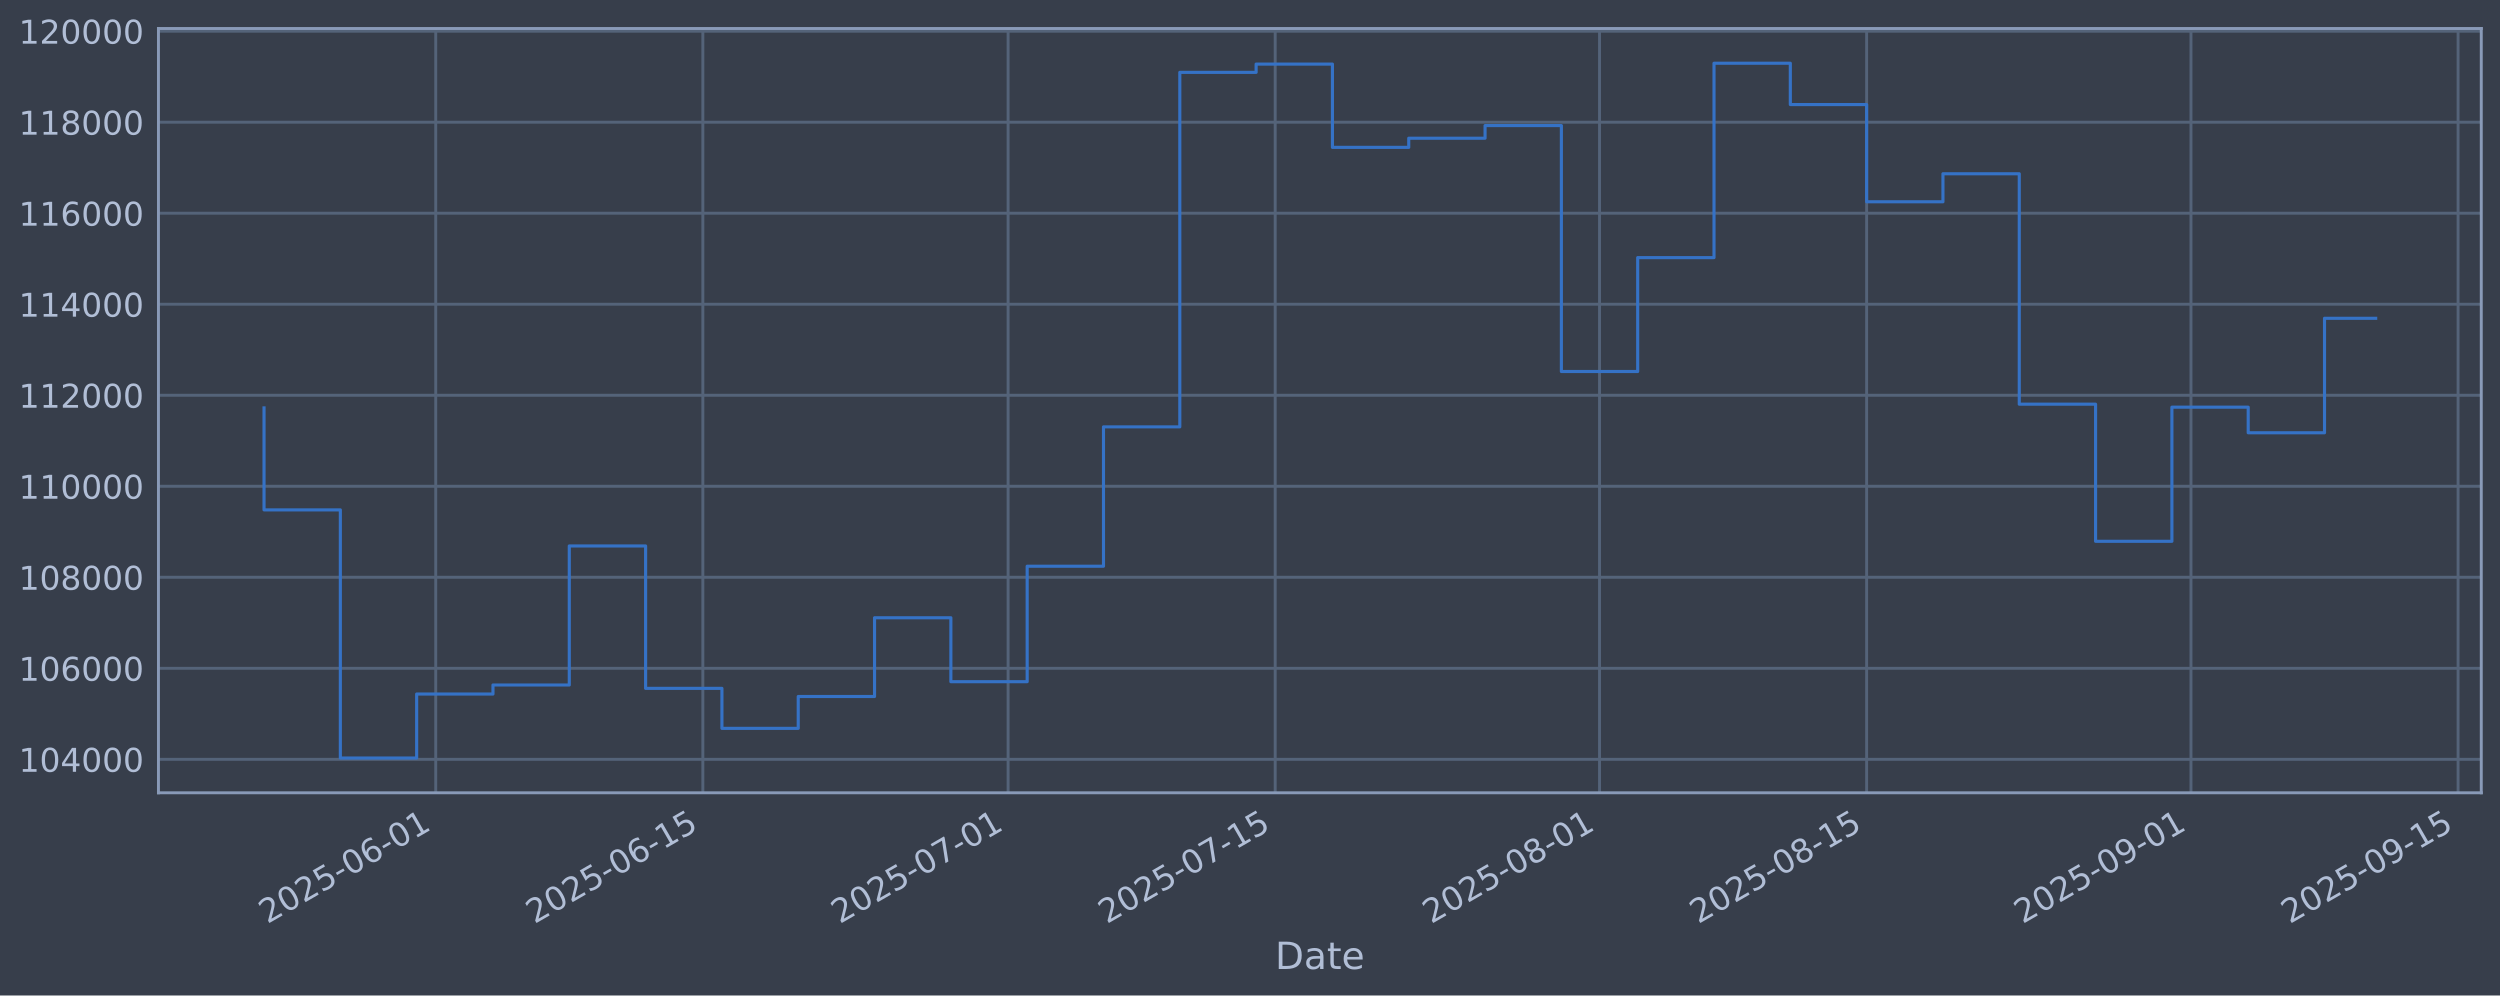
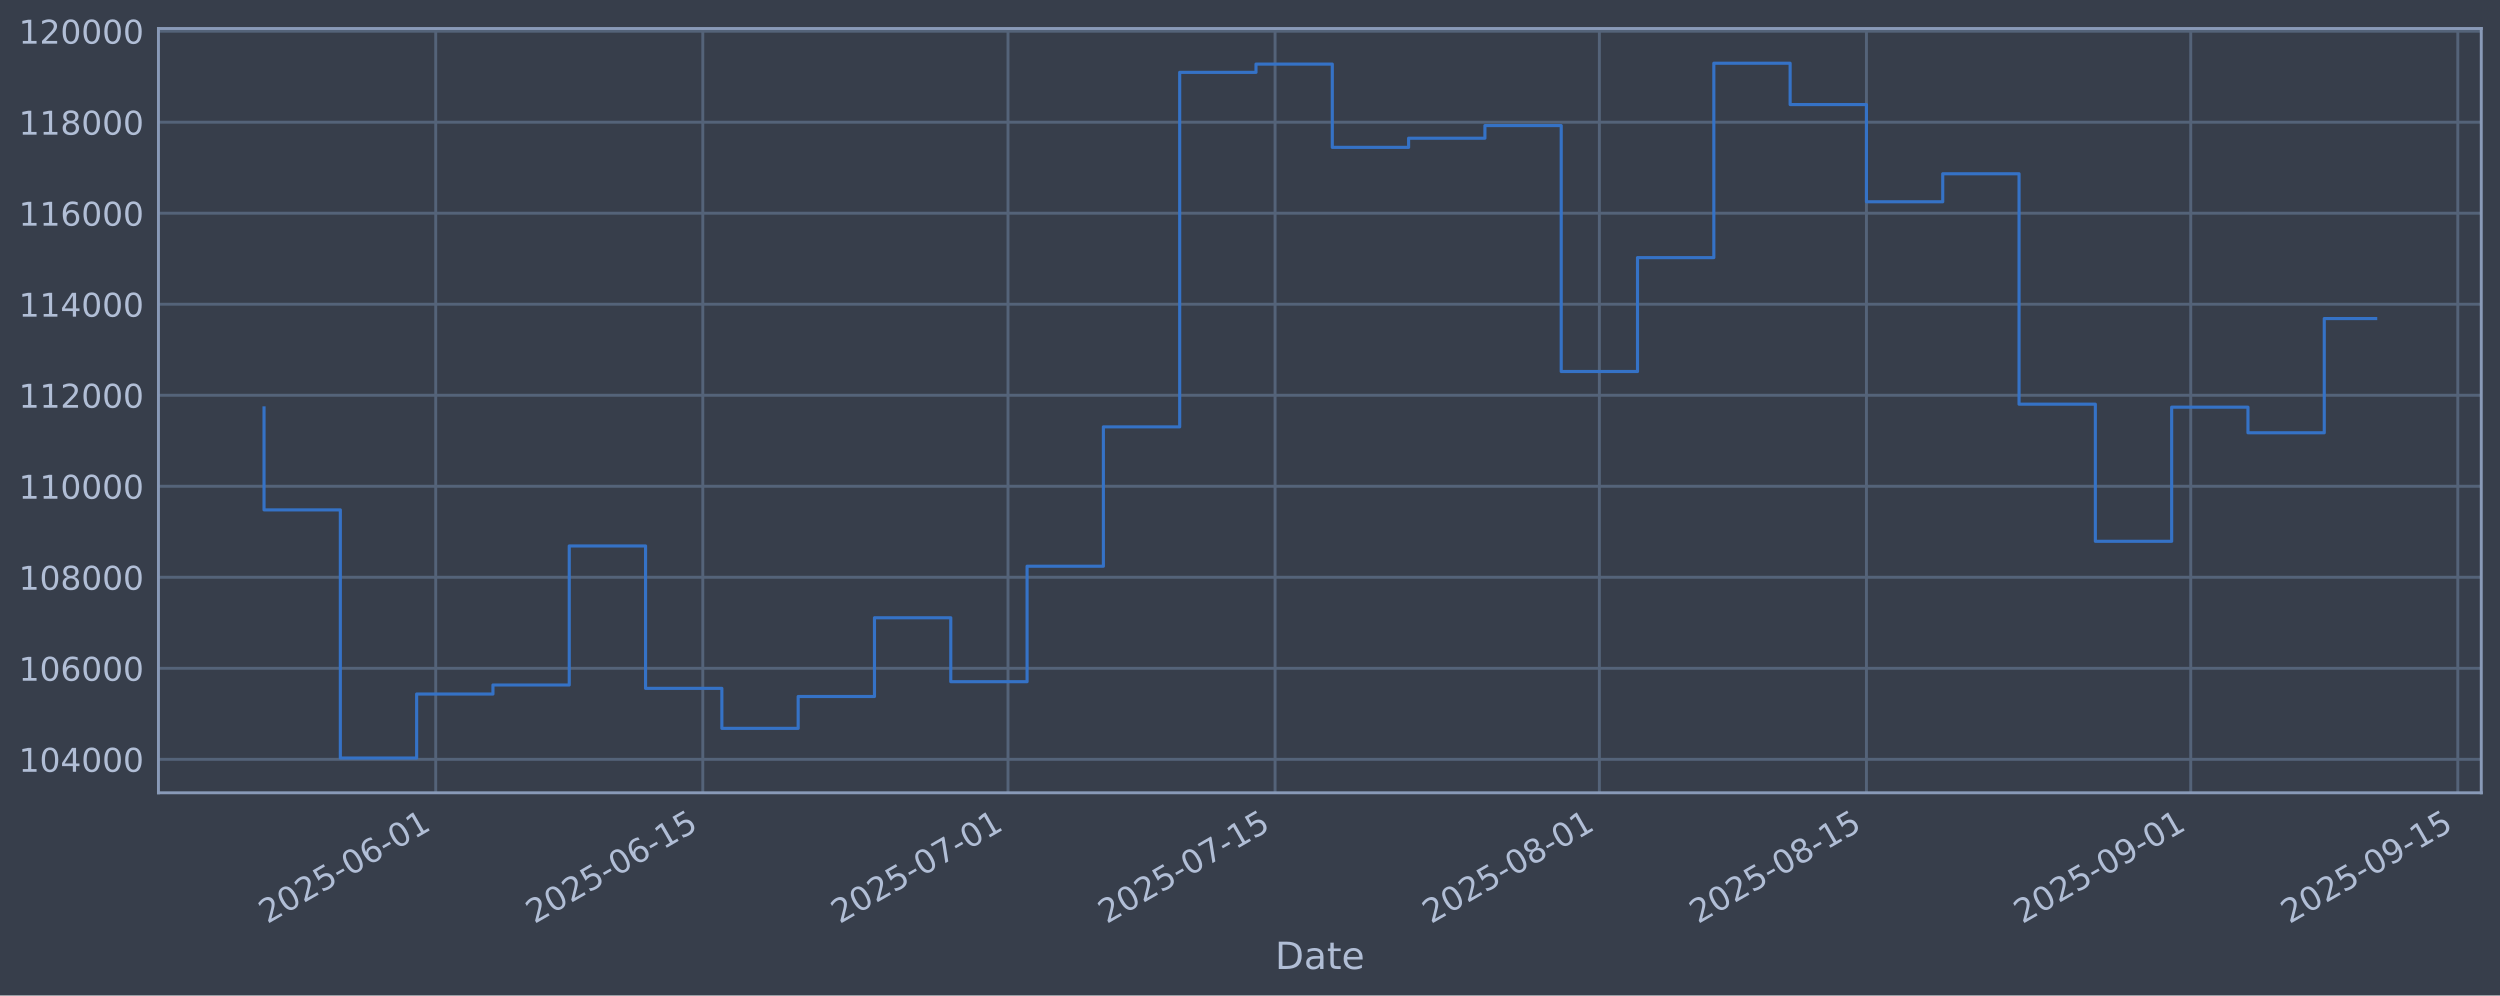
<svg xmlns="http://www.w3.org/2000/svg" xmlns:xlink="http://www.w3.org/1999/xlink" width="960.9pt" height="382.628pt" viewBox="0 0 960.9 382.628" version="1.1">
  <defs>
    <style type="text/css">*{stroke-linejoin: round; stroke-linecap: butt}</style>
  </defs>
  <g id="figure_1">
    <g id="patch_1">
      <path d="M 0 382.628  L 960.9 382.628  L 960.9 0  L 0 0  z " style="fill: #373e4b" />
    </g>
    <g id="axes_1">
      <g id="patch_2">
        <path d="M 60.901 304.718  L 953.701 304.718  L 953.701 10.958  L 60.901 10.958  z " style="fill: #373e4b" />
      </g>
      <g id="matplotlib.axis_1">
        <g id="xtick_1">
          <g id="line2d_1">
-             <path d="M 167.48 304.718  L 167.48 10.958  " clip-path="url(#p7ab93a0163)" style="fill: none; stroke: #546379; stroke-width: 1.12; stroke-linecap: square" />
+             <path d="M 167.472 304.718  L 167.472 10.958  " clip-path="url(#p4490938093)" style="fill: none; stroke: #546379; stroke-width: 1.12; stroke-linecap: square" />
          </g>
          <g id="line2d_2" />
          <g id="text_1">
-             <g style="fill: #b1bed6" transform="translate(102.7544 355.2226) rotate(-30) scale(0.126 -0.126)">
+             <g style="fill: #b1bed6" transform="translate(102.7461 355.2226) rotate(-30) scale(0.126 -0.126)">
              <defs>
                <path id="DejaVuSans-32" d="M 1228 531  L 3431 531  L 3431 0  L 469 0  L 469 531  Q 828 903 1448 1529  Q 2069 2156 2228 2338  Q 2531 2678 2651 2914  Q 2772 3150 2772 3378  Q 2772 3750 2511 3984  Q 2250 4219 1831 4219  Q 1534 4219 1204 4116  Q 875 4013 500 3803  L 500 4441  Q 881 4594 1212 4672  Q 1544 4750 1819 4750  Q 2544 4750 2975 4387  Q 3406 4025 3406 3419  Q 3406 3131 3298 2873  Q 3191 2616 2906 2266  Q 2828 2175 2409 1742  Q 1991 1309 1228 531  z " transform="scale(0.015625)" />
                <path id="DejaVuSans-30" d="M 2034 4250  Q 1547 4250 1301 3770  Q 1056 3291 1056 2328  Q 1056 1369 1301 889  Q 1547 409 2034 409  Q 2525 409 2770 889  Q 3016 1369 3016 2328  Q 3016 3291 2770 3770  Q 2525 4250 2034 4250  z M 2034 4750  Q 2819 4750 3233 4129  Q 3647 3509 3647 2328  Q 3647 1150 3233 529  Q 2819 -91 2034 -91  Q 1250 -91 836 529  Q 422 1150 422 2328  Q 422 3509 836 4129  Q 1250 4750 2034 4750  z " transform="scale(0.015625)" />
                <path id="DejaVuSans-35" d="M 691 4666  L 3169 4666  L 3169 4134  L 1269 4134  L 1269 2991  Q 1406 3038 1543 3061  Q 1681 3084 1819 3084  Q 2600 3084 3056 2656  Q 3513 2228 3513 1497  Q 3513 744 3044 326  Q 2575 -91 1722 -91  Q 1428 -91 1123 -41  Q 819 9 494 109  L 494 744  Q 775 591 1075 516  Q 1375 441 1709 441  Q 2250 441 2565 725  Q 2881 1009 2881 1497  Q 2881 1984 2565 2268  Q 2250 2553 1709 2553  Q 1456 2553 1204 2497  Q 953 2441 691 2322  L 691 4666  z " transform="scale(0.015625)" />
                <path id="DejaVuSans-2d" d="M 313 2009  L 1997 2009  L 1997 1497  L 313 1497  L 313 2009  z " transform="scale(0.015625)" />
                <path id="DejaVuSans-36" d="M 2113 2584  Q 1688 2584 1439 2293  Q 1191 2003 1191 1497  Q 1191 994 1439 701  Q 1688 409 2113 409  Q 2538 409 2786 701  Q 3034 994 3034 1497  Q 3034 2003 2786 2293  Q 2538 2584 2113 2584  z M 3366 4563  L 3366 3988  Q 3128 4100 2886 4159  Q 2644 4219 2406 4219  Q 1781 4219 1451 3797  Q 1122 3375 1075 2522  Q 1259 2794 1537 2939  Q 1816 3084 2150 3084  Q 2853 3084 3261 2657  Q 3669 2231 3669 1497  Q 3669 778 3244 343  Q 2819 -91 2113 -91  Q 1303 -91 875 529  Q 447 1150 447 2328  Q 447 3434 972 4092  Q 1497 4750 2381 4750  Q 2619 4750 2861 4703  Q 3103 4656 3366 4563  z " transform="scale(0.015625)" />
                <path id="DejaVuSans-31" d="M 794 531  L 1825 531  L 1825 4091  L 703 3866  L 703 4441  L 1819 4666  L 2450 4666  L 2450 531  L 3481 531  L 3481 0  L 794 0  L 794 531  z " transform="scale(0.015625)" />
              </defs>
              <use xlink:href="#DejaVuSans-32" />
              <use xlink:href="#DejaVuSans-30" transform="translate(63.62305 0)" />
              <use xlink:href="#DejaVuSans-32" transform="translate(127.2461 0)" />
              <use xlink:href="#DejaVuSans-35" transform="translate(190.8691 0)" />
              <use xlink:href="#DejaVuSans-2d" transform="translate(254.4922 0)" />
              <use xlink:href="#DejaVuSans-30" transform="translate(290.5762 0)" />
              <use xlink:href="#DejaVuSans-36" transform="translate(354.1992 0)" />
              <use xlink:href="#DejaVuSans-2d" transform="translate(417.8223 0)" />
              <use xlink:href="#DejaVuSans-30" transform="translate(453.9062 0)" />
              <use xlink:href="#DejaVuSans-31" transform="translate(517.5293 0)" />
            </g>
          </g>
        </g>
        <g id="xtick_2">
          <g id="line2d_3">
-             <path d="M 270.143 304.718  L 270.143 10.958  " clip-path="url(#p7ab93a0163)" style="fill: none; stroke: #546379; stroke-width: 1.12; stroke-linecap: square" />
+             <path d="M 270.122 304.718  L 270.122 10.958  " clip-path="url(#p4490938093)" style="fill: none; stroke: #546379; stroke-width: 1.12; stroke-linecap: square" />
          </g>
          <g id="line2d_4" />
          <g id="text_2">
-             <g style="fill: #b1bed6" transform="translate(205.4173 355.2226) rotate(-30) scale(0.126 -0.126)">
+             <g style="fill: #b1bed6" transform="translate(205.3962 355.2226) rotate(-30) scale(0.126 -0.126)">
              <use xlink:href="#DejaVuSans-32" />
              <use xlink:href="#DejaVuSans-30" transform="translate(63.62305 0)" />
              <use xlink:href="#DejaVuSans-32" transform="translate(127.2461 0)" />
              <use xlink:href="#DejaVuSans-35" transform="translate(190.8691 0)" />
              <use xlink:href="#DejaVuSans-2d" transform="translate(254.4922 0)" />
              <use xlink:href="#DejaVuSans-30" transform="translate(290.5762 0)" />
              <use xlink:href="#DejaVuSans-36" transform="translate(354.1992 0)" />
              <use xlink:href="#DejaVuSans-2d" transform="translate(417.8223 0)" />
              <use xlink:href="#DejaVuSans-31" transform="translate(453.9062 0)" />
              <use xlink:href="#DejaVuSans-35" transform="translate(517.5293 0)" />
            </g>
          </g>
        </g>
        <g id="xtick_3">
          <g id="line2d_5">
-             <path d="M 387.472 304.718  L 387.472 10.958  " clip-path="url(#p7ab93a0163)" style="fill: none; stroke: #546379; stroke-width: 1.12; stroke-linecap: square" />
+             <path d="M 387.436 304.718  L 387.436 10.958  " clip-path="url(#p4490938093)" style="fill: none; stroke: #546379; stroke-width: 1.12; stroke-linecap: square" />
          </g>
          <g id="line2d_6" />
          <g id="text_3">
-             <g style="fill: #b1bed6" transform="translate(322.7464 355.2226) rotate(-30) scale(0.126 -0.126)">
+             <g style="fill: #b1bed6" transform="translate(322.7106 355.2226) rotate(-30) scale(0.126 -0.126)">
              <defs>
                <path id="DejaVuSans-37" d="M 525 4666  L 3525 4666  L 3525 4397  L 1831 0  L 1172 0  L 2766 4134  L 525 4134  L 525 4666  z " transform="scale(0.015625)" />
              </defs>
              <use xlink:href="#DejaVuSans-32" />
              <use xlink:href="#DejaVuSans-30" transform="translate(63.62305 0)" />
              <use xlink:href="#DejaVuSans-32" transform="translate(127.2461 0)" />
              <use xlink:href="#DejaVuSans-35" transform="translate(190.8691 0)" />
              <use xlink:href="#DejaVuSans-2d" transform="translate(254.4922 0)" />
              <use xlink:href="#DejaVuSans-30" transform="translate(290.5762 0)" />
              <use xlink:href="#DejaVuSans-37" transform="translate(354.1992 0)" />
              <use xlink:href="#DejaVuSans-2d" transform="translate(417.8223 0)" />
              <use xlink:href="#DejaVuSans-30" transform="translate(453.9062 0)" />
              <use xlink:href="#DejaVuSans-31" transform="translate(517.5293 0)" />
            </g>
          </g>
        </g>
        <g id="xtick_4">
          <g id="line2d_7">
-             <path d="M 490.135 304.718  L 490.135 10.958  " clip-path="url(#p7ab93a0163)" style="fill: none; stroke: #546379; stroke-width: 1.12; stroke-linecap: square" />
+             <path d="M 490.086 304.718  L 490.086 10.958  " clip-path="url(#p4490938093)" style="fill: none; stroke: #546379; stroke-width: 1.12; stroke-linecap: square" />
          </g>
          <g id="line2d_8" />
          <g id="text_4">
-             <g style="fill: #b1bed6" transform="translate(425.4093 355.2226) rotate(-30) scale(0.126 -0.126)">
+             <g style="fill: #b1bed6" transform="translate(425.3607 355.2226) rotate(-30) scale(0.126 -0.126)">
              <use xlink:href="#DejaVuSans-32" />
              <use xlink:href="#DejaVuSans-30" transform="translate(63.62305 0)" />
              <use xlink:href="#DejaVuSans-32" transform="translate(127.2461 0)" />
              <use xlink:href="#DejaVuSans-35" transform="translate(190.8691 0)" />
              <use xlink:href="#DejaVuSans-2d" transform="translate(254.4922 0)" />
              <use xlink:href="#DejaVuSans-30" transform="translate(290.5762 0)" />
              <use xlink:href="#DejaVuSans-37" transform="translate(354.1992 0)" />
              <use xlink:href="#DejaVuSans-2d" transform="translate(417.8223 0)" />
              <use xlink:href="#DejaVuSans-31" transform="translate(453.9062 0)" />
              <use xlink:href="#DejaVuSans-35" transform="translate(517.5293 0)" />
            </g>
          </g>
        </g>
        <g id="xtick_5">
          <g id="line2d_9">
-             <path d="M 614.797 304.718  L 614.797 10.958  " clip-path="url(#p7ab93a0163)" style="fill: none; stroke: #546379; stroke-width: 1.12; stroke-linecap: square" />
+             <path d="M 614.733 304.718  L 614.733 10.958  " clip-path="url(#p4490938093)" style="fill: none; stroke: #546379; stroke-width: 1.12; stroke-linecap: square" />
          </g>
          <g id="line2d_10" />
          <g id="text_5">
-             <g style="fill: #b1bed6" transform="translate(550.0714 355.2226) rotate(-30) scale(0.126 -0.126)">
+             <g style="fill: #b1bed6" transform="translate(550.0072 355.2226) rotate(-30) scale(0.126 -0.126)">
              <defs>
                <path id="DejaVuSans-38" d="M 2034 2216  Q 1584 2216 1326 1975  Q 1069 1734 1069 1313  Q 1069 891 1326 650  Q 1584 409 2034 409  Q 2484 409 2743 651  Q 3003 894 3003 1313  Q 3003 1734 2745 1975  Q 2488 2216 2034 2216  z M 1403 2484  Q 997 2584 770 2862  Q 544 3141 544 3541  Q 544 4100 942 4425  Q 1341 4750 2034 4750  Q 2731 4750 3128 4425  Q 3525 4100 3525 3541  Q 3525 3141 3298 2862  Q 3072 2584 2669 2484  Q 3125 2378 3379 2068  Q 3634 1759 3634 1313  Q 3634 634 3220 271  Q 2806 -91 2034 -91  Q 1263 -91 848 271  Q 434 634 434 1313  Q 434 1759 690 2068  Q 947 2378 1403 2484  z M 1172 3481  Q 1172 3119 1398 2916  Q 1625 2713 2034 2713  Q 2441 2713 2670 2916  Q 2900 3119 2900 3481  Q 2900 3844 2670 4047  Q 2441 4250 2034 4250  Q 1625 4250 1398 4047  Q 1172 3844 1172 3481  z " transform="scale(0.015625)" />
              </defs>
              <use xlink:href="#DejaVuSans-32" />
              <use xlink:href="#DejaVuSans-30" transform="translate(63.62305 0)" />
              <use xlink:href="#DejaVuSans-32" transform="translate(127.2461 0)" />
              <use xlink:href="#DejaVuSans-35" transform="translate(190.8691 0)" />
              <use xlink:href="#DejaVuSans-2d" transform="translate(254.4922 0)" />
              <use xlink:href="#DejaVuSans-30" transform="translate(290.5762 0)" />
              <use xlink:href="#DejaVuSans-38" transform="translate(354.1992 0)" />
              <use xlink:href="#DejaVuSans-2d" transform="translate(417.8223 0)" />
              <use xlink:href="#DejaVuSans-30" transform="translate(453.9062 0)" />
              <use xlink:href="#DejaVuSans-31" transform="translate(517.5293 0)" />
            </g>
          </g>
        </g>
        <g id="xtick_6">
          <g id="line2d_11">
-             <path d="M 717.46 304.718  L 717.46 10.958  " clip-path="url(#p7ab93a0163)" style="fill: none; stroke: #546379; stroke-width: 1.12; stroke-linecap: square" />
+             <path d="M 717.383 304.718  L 717.383 10.958  " clip-path="url(#p4490938093)" style="fill: none; stroke: #546379; stroke-width: 1.12; stroke-linecap: square" />
          </g>
          <g id="line2d_12" />
          <g id="text_6">
-             <g style="fill: #b1bed6" transform="translate(652.7343 355.2226) rotate(-30) scale(0.126 -0.126)">
+             <g style="fill: #b1bed6" transform="translate(652.6572 355.2226) rotate(-30) scale(0.126 -0.126)">
              <use xlink:href="#DejaVuSans-32" />
              <use xlink:href="#DejaVuSans-30" transform="translate(63.62305 0)" />
              <use xlink:href="#DejaVuSans-32" transform="translate(127.2461 0)" />
              <use xlink:href="#DejaVuSans-35" transform="translate(190.8691 0)" />
              <use xlink:href="#DejaVuSans-2d" transform="translate(254.4922 0)" />
              <use xlink:href="#DejaVuSans-30" transform="translate(290.5762 0)" />
              <use xlink:href="#DejaVuSans-38" transform="translate(354.1992 0)" />
              <use xlink:href="#DejaVuSans-2d" transform="translate(417.8223 0)" />
              <use xlink:href="#DejaVuSans-31" transform="translate(453.9062 0)" />
              <use xlink:href="#DejaVuSans-35" transform="translate(517.5293 0)" />
            </g>
          </g>
        </g>
        <g id="xtick_7">
          <g id="line2d_13">
-             <path d="M 842.122 304.718  L 842.122 10.958  " clip-path="url(#p7ab93a0163)" style="fill: none; stroke: #546379; stroke-width: 1.12; stroke-linecap: square" />
+             <path d="M 842.029 304.718  L 842.029 10.958  " clip-path="url(#p4490938093)" style="fill: none; stroke: #546379; stroke-width: 1.12; stroke-linecap: square" />
          </g>
          <g id="line2d_14" />
          <g id="text_7">
-             <g style="fill: #b1bed6" transform="translate(777.3964 355.2226) rotate(-30) scale(0.126 -0.126)">
+             <g style="fill: #b1bed6" transform="translate(777.3038 355.2226) rotate(-30) scale(0.126 -0.126)">
              <defs>
                <path id="DejaVuSans-39" d="M 703 97  L 703 672  Q 941 559 1184 500  Q 1428 441 1663 441  Q 2288 441 2617 861  Q 2947 1281 2994 2138  Q 2813 1869 2534 1725  Q 2256 1581 1919 1581  Q 1219 1581 811 2004  Q 403 2428 403 3163  Q 403 3881 828 4315  Q 1253 4750 1959 4750  Q 2769 4750 3195 4129  Q 3622 3509 3622 2328  Q 3622 1225 3098 567  Q 2575 -91 1691 -91  Q 1453 -91 1209 -44  Q 966 3 703 97  z M 1959 2075  Q 2384 2075 2632 2365  Q 2881 2656 2881 3163  Q 2881 3666 2632 3958  Q 2384 4250 1959 4250  Q 1534 4250 1286 3958  Q 1038 3666 1038 3163  Q 1038 2656 1286 2365  Q 1534 2075 1959 2075  z " transform="scale(0.015625)" />
              </defs>
              <use xlink:href="#DejaVuSans-32" />
              <use xlink:href="#DejaVuSans-30" transform="translate(63.62305 0)" />
              <use xlink:href="#DejaVuSans-32" transform="translate(127.2461 0)" />
              <use xlink:href="#DejaVuSans-35" transform="translate(190.8691 0)" />
              <use xlink:href="#DejaVuSans-2d" transform="translate(254.4922 0)" />
              <use xlink:href="#DejaVuSans-30" transform="translate(290.5762 0)" />
              <use xlink:href="#DejaVuSans-39" transform="translate(354.1992 0)" />
              <use xlink:href="#DejaVuSans-2d" transform="translate(417.8223 0)" />
              <use xlink:href="#DejaVuSans-30" transform="translate(453.9062 0)" />
              <use xlink:href="#DejaVuSans-31" transform="translate(517.5293 0)" />
            </g>
          </g>
        </g>
        <g id="xtick_8">
          <g id="line2d_15">
-             <path d="M 944.785 304.718  L 944.785 10.958  " clip-path="url(#p7ab93a0163)" style="fill: none; stroke: #546379; stroke-width: 1.12; stroke-linecap: square" />
+             <path d="M 944.679 304.718  L 944.679 10.958  " clip-path="url(#p4490938093)" style="fill: none; stroke: #546379; stroke-width: 1.12; stroke-linecap: square" />
          </g>
          <g id="line2d_16" />
          <g id="text_8">
-             <g style="fill: #b1bed6" transform="translate(880.0593 355.2226) rotate(-30) scale(0.126 -0.126)">
+             <g style="fill: #b1bed6" transform="translate(879.9538 355.2226) rotate(-30) scale(0.126 -0.126)">
              <use xlink:href="#DejaVuSans-32" />
              <use xlink:href="#DejaVuSans-30" transform="translate(63.62305 0)" />
              <use xlink:href="#DejaVuSans-32" transform="translate(127.2461 0)" />
              <use xlink:href="#DejaVuSans-35" transform="translate(190.8691 0)" />
              <use xlink:href="#DejaVuSans-2d" transform="translate(254.4922 0)" />
              <use xlink:href="#DejaVuSans-30" transform="translate(290.5762 0)" />
              <use xlink:href="#DejaVuSans-39" transform="translate(354.1992 0)" />
              <use xlink:href="#DejaVuSans-2d" transform="translate(417.8223 0)" />
              <use xlink:href="#DejaVuSans-31" transform="translate(453.9062 0)" />
              <use xlink:href="#DejaVuSans-35" transform="translate(517.5293 0)" />
            </g>
          </g>
        </g>
        <g id="text_9">
          <g style="fill: #b1bed6" transform="translate(490.0914 372.4337) scale(0.144 -0.144)">
            <defs>
              <path id="DejaVuSans-44" d="M 1259 4147  L 1259 519  L 2022 519  Q 2988 519 3436 956  Q 3884 1394 3884 2338  Q 3884 3275 3436 3711  Q 2988 4147 2022 4147  L 1259 4147  z M 628 4666  L 1925 4666  Q 3281 4666 3915 4102  Q 4550 3538 4550 2338  Q 4550 1131 3912 565  Q 3275 0 1925 0  L 628 0  L 628 4666  z " transform="scale(0.015625)" />
              <path id="DejaVuSans-61" d="M 2194 1759  Q 1497 1759 1228 1600  Q 959 1441 959 1056  Q 959 750 1161 570  Q 1363 391 1709 391  Q 2188 391 2477 730  Q 2766 1069 2766 1631  L 2766 1759  L 2194 1759  z M 3341 1997  L 3341 0  L 2766 0  L 2766 531  Q 2569 213 2275 61  Q 1981 -91 1556 -91  Q 1019 -91 701 211  Q 384 513 384 1019  Q 384 1609 779 1909  Q 1175 2209 1959 2209  L 2766 2209  L 2766 2266  Q 2766 2663 2505 2880  Q 2244 3097 1772 3097  Q 1472 3097 1187 3025  Q 903 2953 641 2809  L 641 3341  Q 956 3463 1253 3523  Q 1550 3584 1831 3584  Q 2591 3584 2966 3190  Q 3341 2797 3341 1997  z " transform="scale(0.015625)" />
              <path id="DejaVuSans-74" d="M 1172 4494  L 1172 3500  L 2356 3500  L 2356 3053  L 1172 3053  L 1172 1153  Q 1172 725 1289 603  Q 1406 481 1766 481  L 2356 481  L 2356 0  L 1766 0  Q 1100 0 847 248  Q 594 497 594 1153  L 594 3053  L 172 3053  L 172 3500  L 594 3500  L 594 4494  L 1172 4494  z " transform="scale(0.015625)" />
              <path id="DejaVuSans-65" d="M 3597 1894  L 3597 1613  L 953 1613  Q 991 1019 1311 708  Q 1631 397 2203 397  Q 2534 397 2845 478  Q 3156 559 3463 722  L 3463 178  Q 3153 47 2828 -22  Q 2503 -91 2169 -91  Q 1331 -91 842 396  Q 353 884 353 1716  Q 353 2575 817 3079  Q 1281 3584 2069 3584  Q 2775 3584 3186 3129  Q 3597 2675 3597 1894  z M 3022 2063  Q 3016 2534 2758 2815  Q 2500 3097 2075 3097  Q 1594 3097 1305 2825  Q 1016 2553 972 2059  L 3022 2063  z " transform="scale(0.015625)" />
            </defs>
            <use xlink:href="#DejaVuSans-44" />
            <use xlink:href="#DejaVuSans-61" transform="translate(77.00195 0)" />
            <use xlink:href="#DejaVuSans-74" transform="translate(138.2812 0)" />
            <use xlink:href="#DejaVuSans-65" transform="translate(177.4902 0)" />
          </g>
        </g>
      </g>
      <g id="matplotlib.axis_2">
        <g id="ytick_1">
          <g id="line2d_17">
-             <path d="M 60.901 291.85  L 953.701 291.85  " clip-path="url(#p7ab93a0163)" style="fill: none; stroke: #546379; stroke-width: 1.12; stroke-linecap: square" />
+             <path d="M 60.901 291.85  L 953.701 291.85  " clip-path="url(#p4490938093)" style="fill: none; stroke: #546379; stroke-width: 1.12; stroke-linecap: square" />
          </g>
          <g id="line2d_18" />
          <g id="text_10">
            <g style="fill: #b1bed6" transform="translate(7.2 296.6367) scale(0.126 -0.126)">
              <defs>
                <path id="DejaVuSans-34" d="M 2419 4116  L 825 1625  L 2419 1625  L 2419 4116  z M 2253 4666  L 3047 4666  L 3047 1625  L 3713 1625  L 3713 1100  L 3047 1100  L 3047 0  L 2419 0  L 2419 1100  L 313 1100  L 313 1709  L 2253 4666  z " transform="scale(0.015625)" />
              </defs>
              <use xlink:href="#DejaVuSans-31" />
              <use xlink:href="#DejaVuSans-30" transform="translate(63.62305 0)" />
              <use xlink:href="#DejaVuSans-34" transform="translate(127.2461 0)" />
              <use xlink:href="#DejaVuSans-30" transform="translate(190.8691 0)" />
              <use xlink:href="#DejaVuSans-30" transform="translate(254.4922 0)" />
              <use xlink:href="#DejaVuSans-30" transform="translate(318.1152 0)" />
            </g>
          </g>
        </g>
        <g id="ytick_2">
          <g id="line2d_19">
-             <path d="M 60.901 256.867  L 953.701 256.867  " clip-path="url(#p7ab93a0163)" style="fill: none; stroke: #546379; stroke-width: 1.12; stroke-linecap: square" />
+             <path d="M 60.901 256.867  L 953.701 256.867  " clip-path="url(#p4490938093)" style="fill: none; stroke: #546379; stroke-width: 1.12; stroke-linecap: square" />
          </g>
          <g id="line2d_20" />
          <g id="text_11">
            <g style="fill: #b1bed6" transform="translate(7.2 261.6538) scale(0.126 -0.126)">
              <use xlink:href="#DejaVuSans-31" />
              <use xlink:href="#DejaVuSans-30" transform="translate(63.62305 0)" />
              <use xlink:href="#DejaVuSans-36" transform="translate(127.2461 0)" />
              <use xlink:href="#DejaVuSans-30" transform="translate(190.8691 0)" />
              <use xlink:href="#DejaVuSans-30" transform="translate(254.4922 0)" />
              <use xlink:href="#DejaVuSans-30" transform="translate(318.1152 0)" />
            </g>
          </g>
        </g>
        <g id="ytick_3">
          <g id="line2d_21">
-             <path d="M 60.901 221.884  L 953.701 221.884  " clip-path="url(#p7ab93a0163)" style="fill: none; stroke: #546379; stroke-width: 1.12; stroke-linecap: square" />
+             <path d="M 60.901 221.884  L 953.701 221.884  " clip-path="url(#p4490938093)" style="fill: none; stroke: #546379; stroke-width: 1.12; stroke-linecap: square" />
          </g>
          <g id="line2d_22" />
          <g id="text_12">
            <g style="fill: #b1bed6" transform="translate(7.2 226.671) scale(0.126 -0.126)">
              <use xlink:href="#DejaVuSans-31" />
              <use xlink:href="#DejaVuSans-30" transform="translate(63.62305 0)" />
              <use xlink:href="#DejaVuSans-38" transform="translate(127.2461 0)" />
              <use xlink:href="#DejaVuSans-30" transform="translate(190.8691 0)" />
              <use xlink:href="#DejaVuSans-30" transform="translate(254.4922 0)" />
              <use xlink:href="#DejaVuSans-30" transform="translate(318.1152 0)" />
            </g>
          </g>
        </g>
        <g id="ytick_4">
          <g id="line2d_23">
-             <path d="M 60.901 186.901  L 953.701 186.901  " clip-path="url(#p7ab93a0163)" style="fill: none; stroke: #546379; stroke-width: 1.12; stroke-linecap: square" />
+             <path d="M 60.901 186.901  L 953.701 186.901  " clip-path="url(#p4490938093)" style="fill: none; stroke: #546379; stroke-width: 1.12; stroke-linecap: square" />
          </g>
          <g id="line2d_24" />
          <g id="text_13">
            <g style="fill: #b1bed6" transform="translate(7.2 191.6882) scale(0.126 -0.126)">
              <use xlink:href="#DejaVuSans-31" />
              <use xlink:href="#DejaVuSans-31" transform="translate(63.62305 0)" />
              <use xlink:href="#DejaVuSans-30" transform="translate(127.2461 0)" />
              <use xlink:href="#DejaVuSans-30" transform="translate(190.8691 0)" />
              <use xlink:href="#DejaVuSans-30" transform="translate(254.4922 0)" />
              <use xlink:href="#DejaVuSans-30" transform="translate(318.1152 0)" />
            </g>
          </g>
        </g>
        <g id="ytick_5">
          <g id="line2d_25">
-             <path d="M 60.901 151.918  L 953.701 151.918  " clip-path="url(#p7ab93a0163)" style="fill: none; stroke: #546379; stroke-width: 1.12; stroke-linecap: square" />
+             <path d="M 60.901 151.918  L 953.701 151.918  " clip-path="url(#p4490938093)" style="fill: none; stroke: #546379; stroke-width: 1.12; stroke-linecap: square" />
          </g>
          <g id="line2d_26" />
          <g id="text_14">
            <g style="fill: #b1bed6" transform="translate(7.2 156.7053) scale(0.126 -0.126)">
              <use xlink:href="#DejaVuSans-31" />
              <use xlink:href="#DejaVuSans-31" transform="translate(63.62305 0)" />
              <use xlink:href="#DejaVuSans-32" transform="translate(127.2461 0)" />
              <use xlink:href="#DejaVuSans-30" transform="translate(190.8691 0)" />
              <use xlink:href="#DejaVuSans-30" transform="translate(254.4922 0)" />
              <use xlink:href="#DejaVuSans-30" transform="translate(318.1152 0)" />
            </g>
          </g>
        </g>
        <g id="ytick_6">
          <g id="line2d_27">
-             <path d="M 60.901 116.936  L 953.701 116.936  " clip-path="url(#p7ab93a0163)" style="fill: none; stroke: #546379; stroke-width: 1.12; stroke-linecap: square" />
+             <path d="M 60.901 116.936  L 953.701 116.936  " clip-path="url(#p4490938093)" style="fill: none; stroke: #546379; stroke-width: 1.12; stroke-linecap: square" />
          </g>
          <g id="line2d_28" />
          <g id="text_15">
            <g style="fill: #b1bed6" transform="translate(7.2 121.7225) scale(0.126 -0.126)">
              <use xlink:href="#DejaVuSans-31" />
              <use xlink:href="#DejaVuSans-31" transform="translate(63.62305 0)" />
              <use xlink:href="#DejaVuSans-34" transform="translate(127.2461 0)" />
              <use xlink:href="#DejaVuSans-30" transform="translate(190.8691 0)" />
              <use xlink:href="#DejaVuSans-30" transform="translate(254.4922 0)" />
              <use xlink:href="#DejaVuSans-30" transform="translate(318.1152 0)" />
            </g>
          </g>
        </g>
        <g id="ytick_7">
          <g id="line2d_29">
-             <path d="M 60.901 81.953  L 953.701 81.953  " clip-path="url(#p7ab93a0163)" style="fill: none; stroke: #546379; stroke-width: 1.12; stroke-linecap: square" />
+             <path d="M 60.901 81.953  L 953.701 81.953  " clip-path="url(#p4490938093)" style="fill: none; stroke: #546379; stroke-width: 1.12; stroke-linecap: square" />
          </g>
          <g id="line2d_30" />
          <g id="text_16">
            <g style="fill: #b1bed6" transform="translate(7.2 86.73969) scale(0.126 -0.126)">
              <use xlink:href="#DejaVuSans-31" />
              <use xlink:href="#DejaVuSans-31" transform="translate(63.62305 0)" />
              <use xlink:href="#DejaVuSans-36" transform="translate(127.2461 0)" />
              <use xlink:href="#DejaVuSans-30" transform="translate(190.8691 0)" />
              <use xlink:href="#DejaVuSans-30" transform="translate(254.4922 0)" />
              <use xlink:href="#DejaVuSans-30" transform="translate(318.1152 0)" />
            </g>
          </g>
        </g>
        <g id="ytick_8">
          <g id="line2d_31">
-             <path d="M 60.901 46.97  L 953.701 46.97  " clip-path="url(#p7ab93a0163)" style="fill: none; stroke: #546379; stroke-width: 1.12; stroke-linecap: square" />
+             <path d="M 60.901 46.97  L 953.701 46.97  " clip-path="url(#p4490938093)" style="fill: none; stroke: #546379; stroke-width: 1.12; stroke-linecap: square" />
          </g>
          <g id="line2d_32" />
          <g id="text_17">
            <g style="fill: #b1bed6" transform="translate(7.2 51.75686) scale(0.126 -0.126)">
              <use xlink:href="#DejaVuSans-31" />
              <use xlink:href="#DejaVuSans-31" transform="translate(63.62305 0)" />
              <use xlink:href="#DejaVuSans-38" transform="translate(127.2461 0)" />
              <use xlink:href="#DejaVuSans-30" transform="translate(190.8691 0)" />
              <use xlink:href="#DejaVuSans-30" transform="translate(254.4922 0)" />
              <use xlink:href="#DejaVuSans-30" transform="translate(318.1152 0)" />
            </g>
          </g>
        </g>
        <g id="ytick_9">
          <g id="line2d_33">
-             <path d="M 60.901 11.987  L 953.701 11.987  " clip-path="url(#p7ab93a0163)" style="fill: none; stroke: #546379; stroke-width: 1.12; stroke-linecap: square" />
+             <path d="M 60.901 11.987  L 953.701 11.987  " clip-path="url(#p4490938093)" style="fill: none; stroke: #546379; stroke-width: 1.12; stroke-linecap: square" />
          </g>
          <g id="line2d_34" />
          <g id="text_18">
            <g style="fill: #b1bed6" transform="translate(7.2 16.77403) scale(0.126 -0.126)">
              <use xlink:href="#DejaVuSans-31" />
              <use xlink:href="#DejaVuSans-32" transform="translate(63.62305 0)" />
              <use xlink:href="#DejaVuSans-30" transform="translate(127.2461 0)" />
              <use xlink:href="#DejaVuSans-30" transform="translate(190.8691 0)" />
              <use xlink:href="#DejaVuSans-30" transform="translate(254.4922 0)" />
              <use xlink:href="#DejaVuSans-30" transform="translate(318.1152 0)" />
            </g>
          </g>
        </g>
      </g>
      <g id="line2d_35">
-         <path d="M 101.482 156.778  L 101.482 195.974  L 130.815 195.974  L 130.815 291.366  L 160.147 291.366  L 160.147 266.759  L 189.479 266.759  L 189.479 263.286  L 218.811 263.286  L 218.811 209.841  L 248.144 209.841  L 248.144 264.586  L 277.476 264.586  L 277.476 279.95  L 306.808 279.95  L 306.808 267.706  L 336.14 267.706  L 336.14 237.446  L 365.473 237.446  L 365.473 262.012  L 394.805 262.012  L 394.805 217.631  L 424.137 217.631  L 424.137 164.07  L 453.469 164.07  L 453.469 27.81  L 482.802 27.81  L 482.802 24.636  L 512.134 24.636  L 512.134 56.646  L 541.466 56.646  L 541.466 53.121  L 570.798 53.121  L 570.798 48.272  L 600.131 48.272  L 600.131 142.793  L 629.463 142.793  L 629.463 99.016  L 658.795 99.016  L 658.795 24.311  L 688.128 24.311  L 688.128 40.185  L 717.46 40.185  L 717.46 77.56  L 746.792 77.56  L 746.792 66.788  L 776.124 66.788  L 776.124 155.356  L 805.457 155.356  L 805.457 208.052  L 834.789 208.052  L 834.789 156.509  L 864.121 156.509  L 864.121 166.341  L 893.453 166.341  L 893.453 122.337  L 913.119 122.337  " clip-path="url(#p7ab93a0163)" style="fill: none; stroke: #3572c6; stroke-width: 1.2; stroke-linecap: square" />
+         <path d="M 101.482 156.778  L 101.482 195.974  L 130.811 195.974  L 130.811 291.366  L 160.14 291.366  L 160.14 266.759  L 189.468 266.759  L 189.468 263.286  L 218.797 263.286  L 218.797 209.841  L 248.125 209.841  L 248.125 264.586  L 277.454 264.586  L 277.454 279.95  L 306.782 279.95  L 306.782 267.706  L 336.111 267.706  L 336.111 237.446  L 365.44 237.446  L 365.44 262.012  L 394.768 262.012  L 394.768 217.631  L 424.097 217.631  L 424.097 164.07  L 453.425 164.07  L 453.425 27.81  L 482.754 27.81  L 482.754 24.636  L 512.083 24.636  L 512.083 56.646  L 541.411 56.646  L 541.411 53.121  L 570.74 53.121  L 570.74 48.272  L 600.068 48.272  L 600.068 142.793  L 629.397 142.793  L 629.397 99.016  L 658.726 99.016  L 658.726 24.311  L 688.054 24.311  L 688.054 40.185  L 717.383 40.185  L 717.383 77.56  L 746.711 77.56  L 746.711 66.788  L 776.04 66.788  L 776.04 155.356  L 805.369 155.356  L 805.369 208.052  L 834.697 208.052  L 834.697 156.509  L 864.026 156.509  L 864.026 166.341  L 893.354 166.341  L 893.354 122.436  L 913.119 122.436  " clip-path="url(#p4490938093)" style="fill: none; stroke: #3572c6; stroke-width: 1.2; stroke-linecap: square" />
      </g>
      <g id="patch_3">
        <path d="M 60.901 304.718  L 60.901 10.958  " style="fill: none; stroke: #899ab8; stroke-width: 1.12; stroke-linejoin: miter; stroke-linecap: square" />
      </g>
      <g id="patch_4">
        <path d="M 953.701 304.718  L 953.701 10.958  " style="fill: none; stroke: #899ab8; stroke-width: 1.12; stroke-linejoin: miter; stroke-linecap: square" />
      </g>
      <g id="patch_5">
        <path d="M 60.901 304.718  L 953.701 304.718  " style="fill: none; stroke: #899ab8; stroke-width: 1.12; stroke-linejoin: miter; stroke-linecap: square" />
      </g>
      <g id="patch_6">
        <path d="M 60.901 10.958  L 953.701 10.958  " style="fill: none; stroke: #899ab8; stroke-width: 1.12; stroke-linejoin: miter; stroke-linecap: square" />
      </g>
    </g>
  </g>
  <defs>
-     <clipPath id="p7ab93a0163">
+     <clipPath id="p4490938093">
      <rect x="60.901" y="10.958" width="892.8" height="293.76" />
    </clipPath>
  </defs>
</svg>
